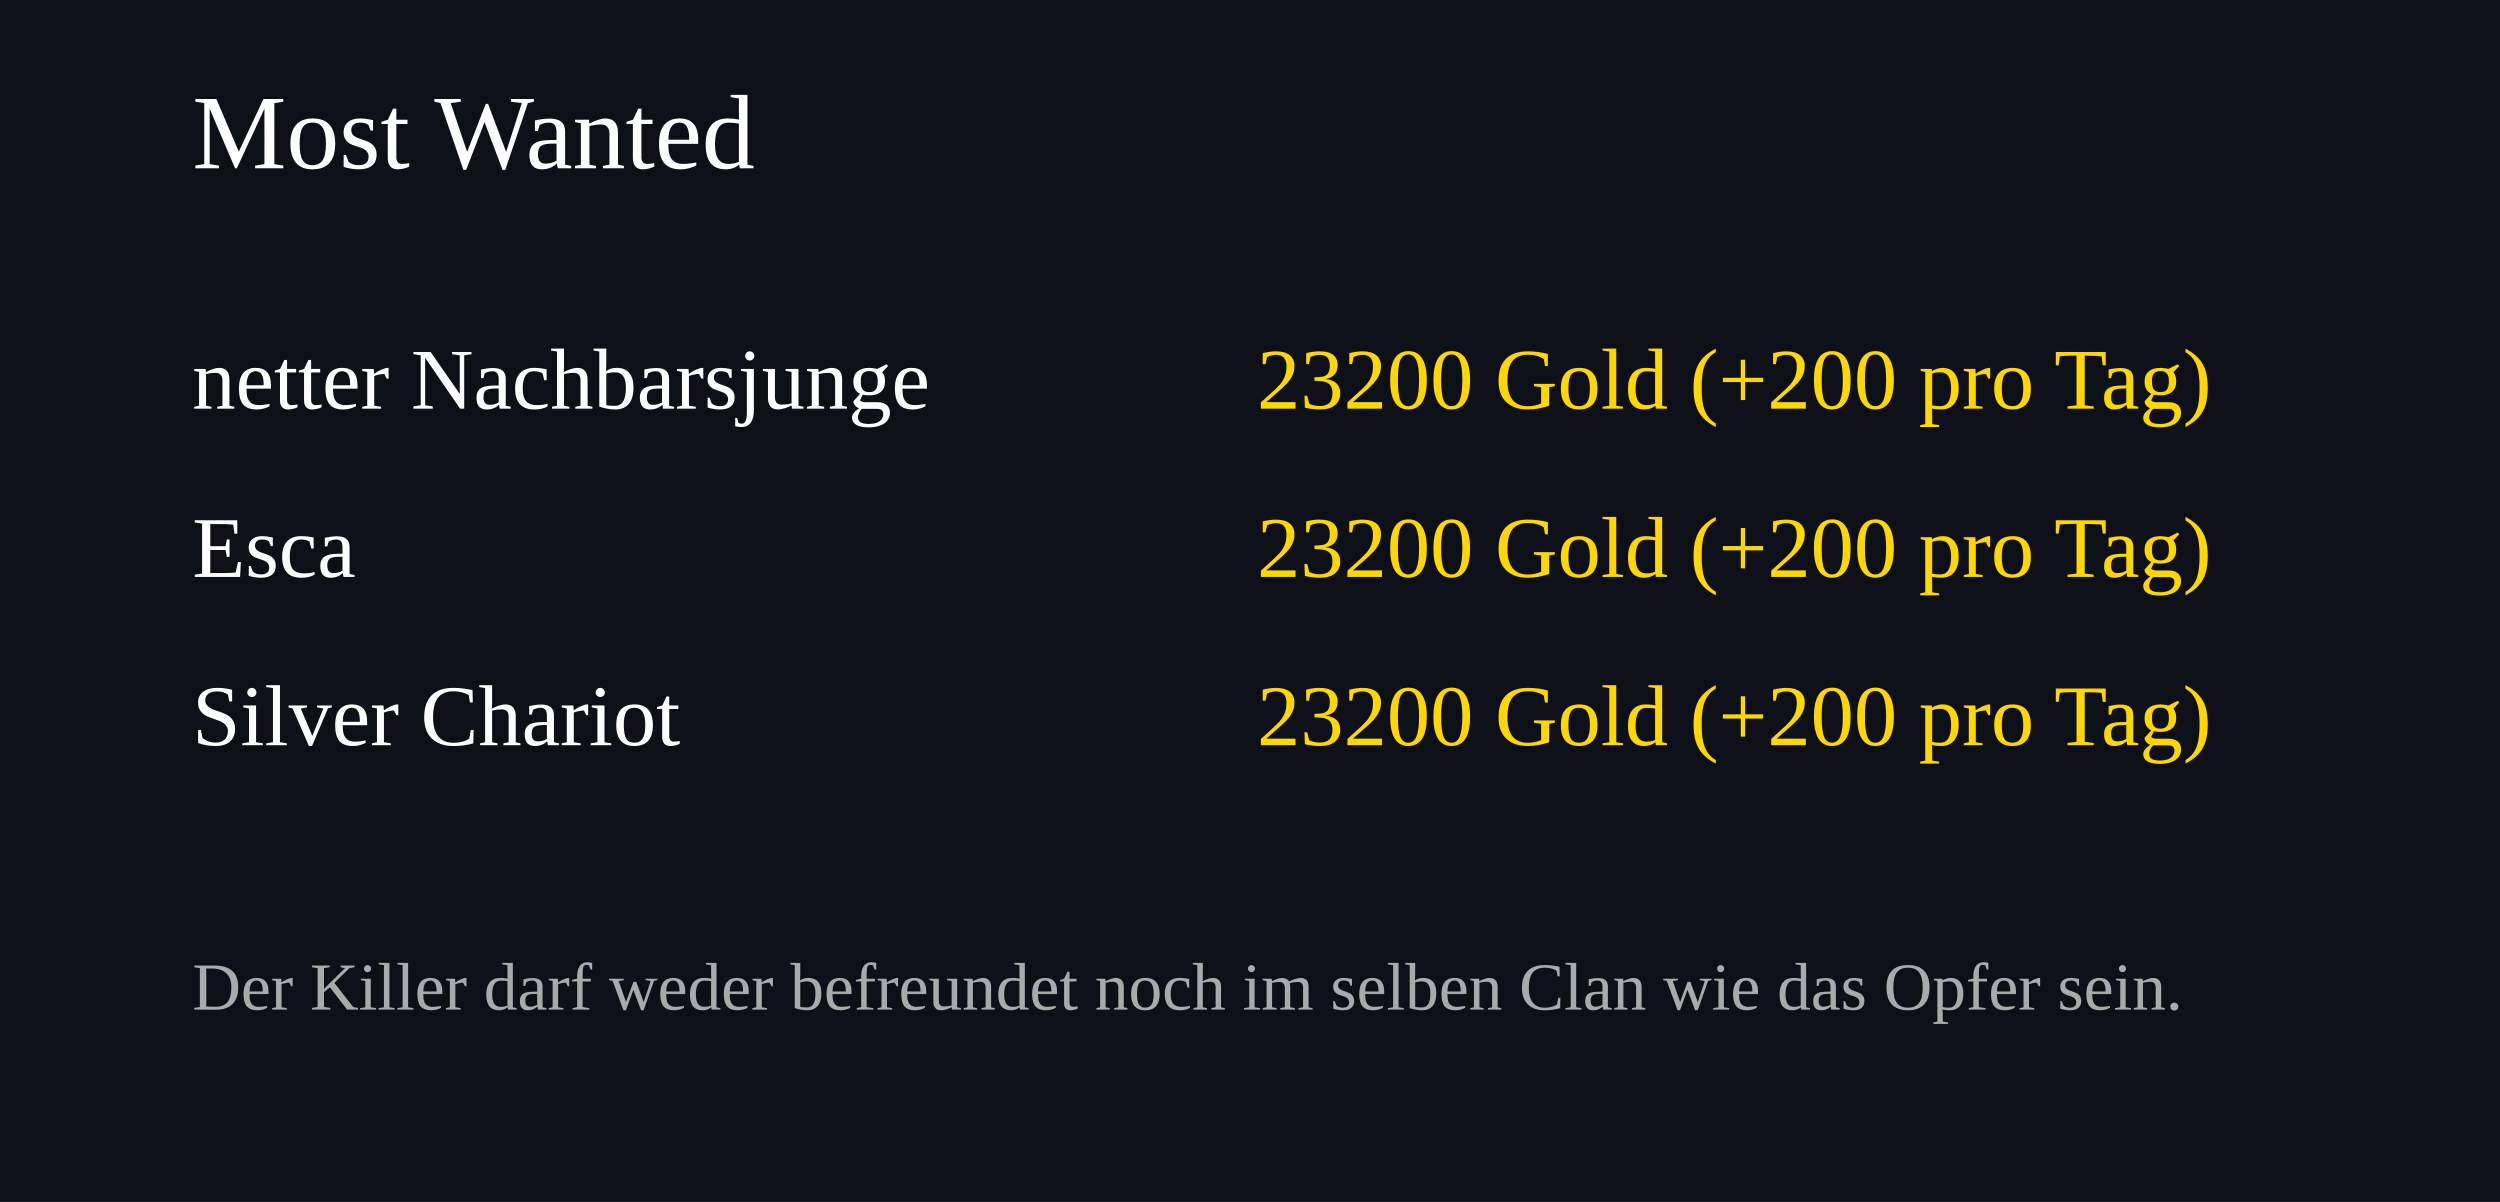
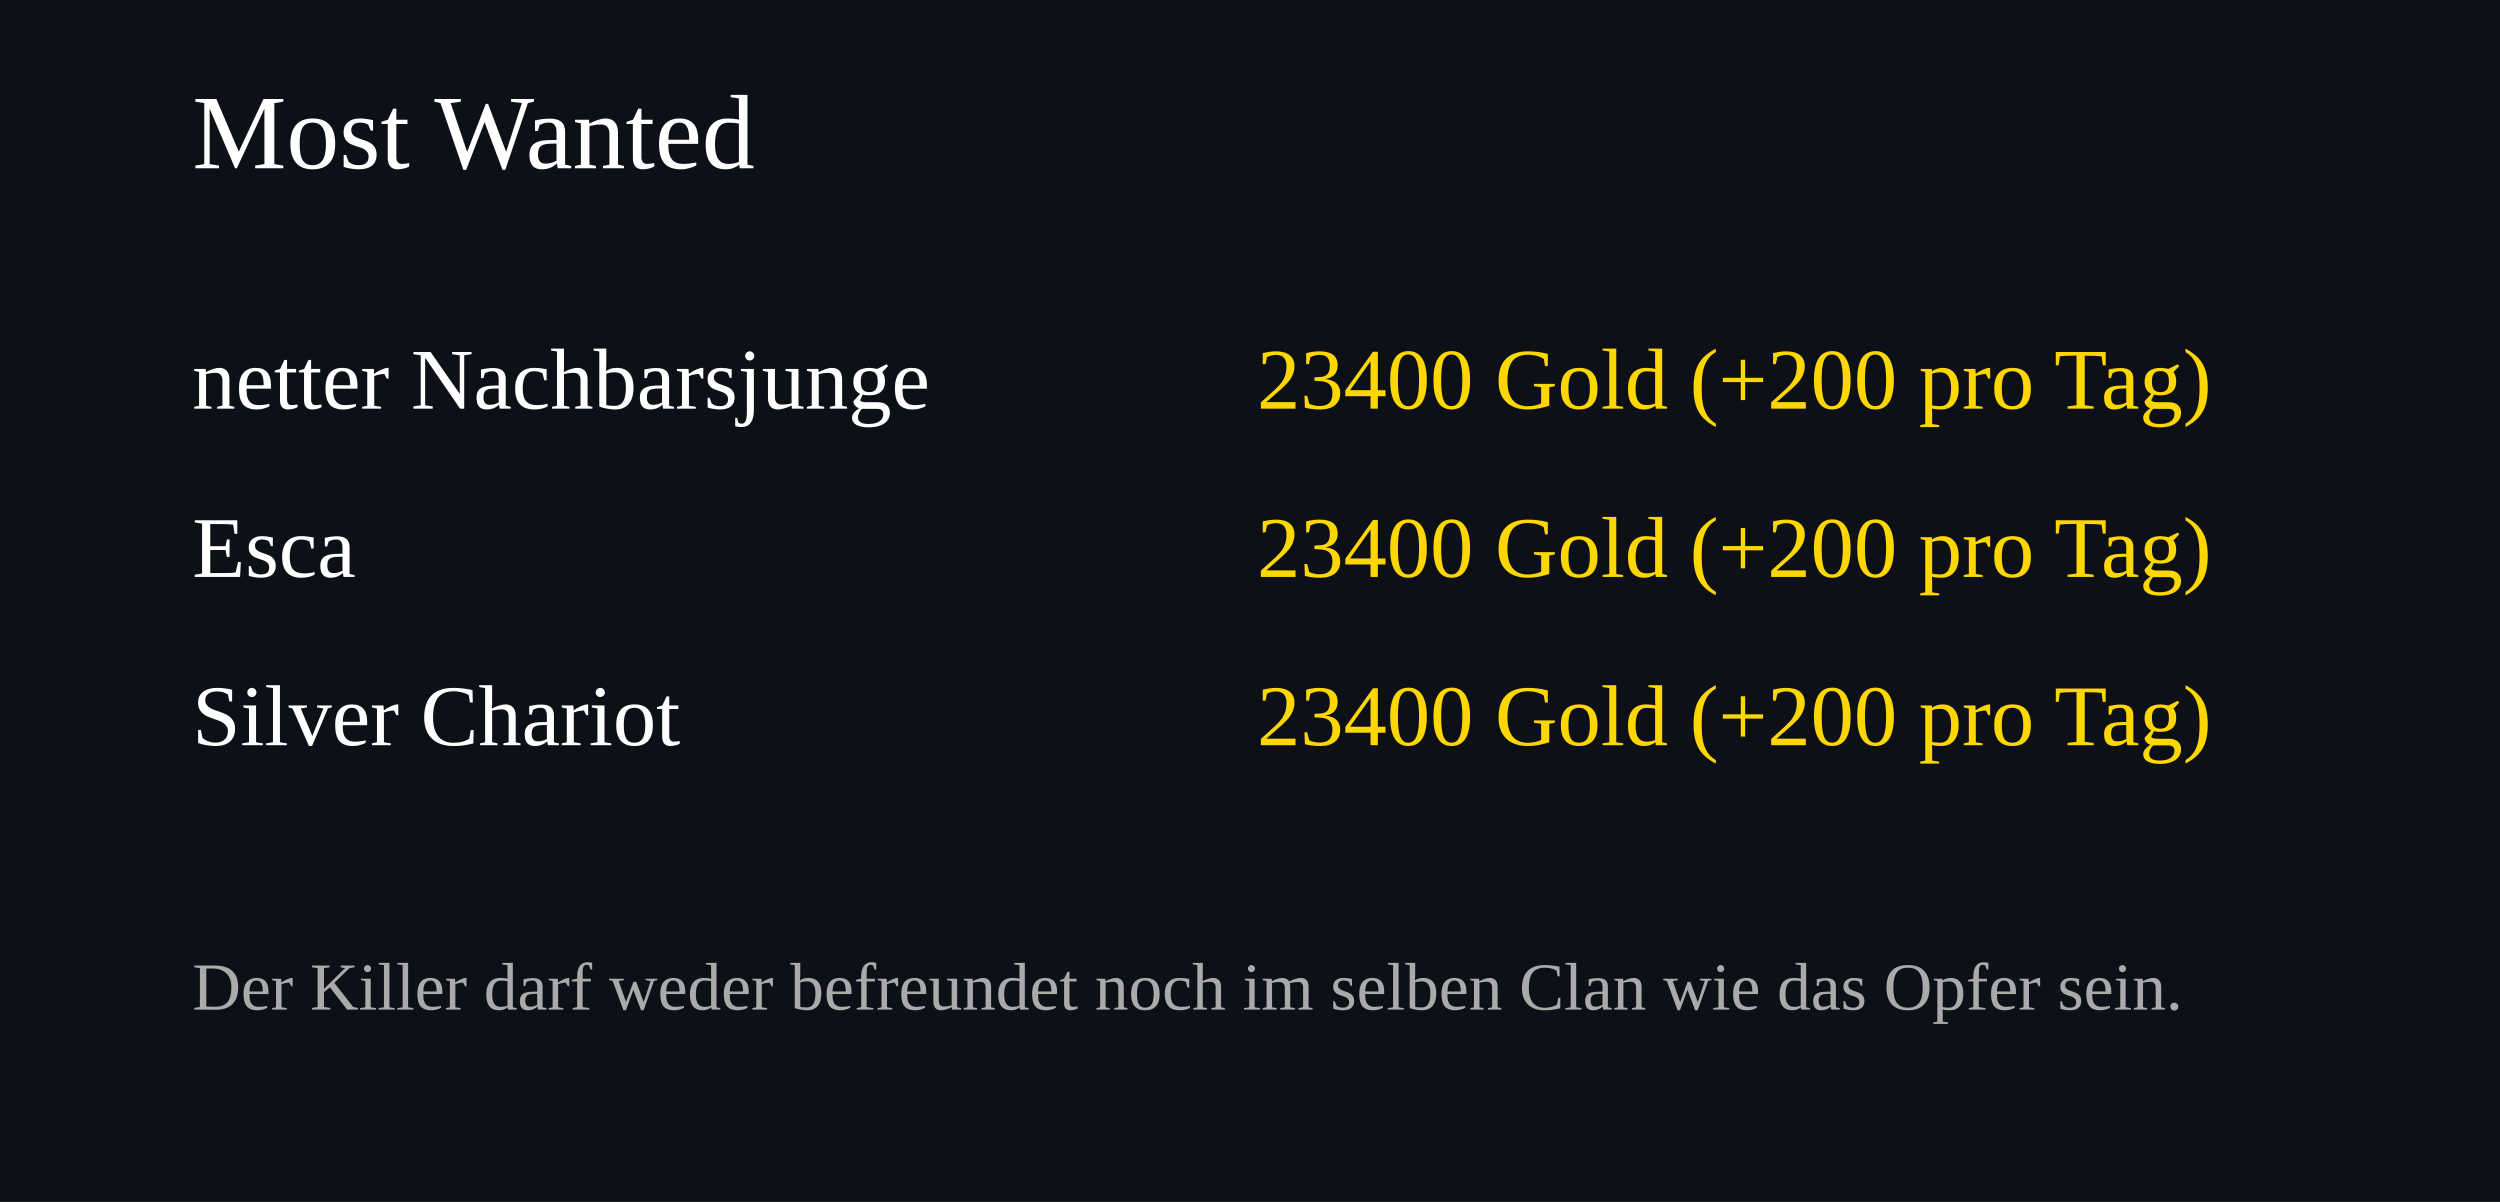
<svg xmlns="http://www.w3.org/2000/svg" width="520" height="250">
  <rect width="100%" height="100%" fill="#0d1117" />
  <text x="40" y="35" font-size="22" fill="#ffffff">Most Wanted</text>
  <text x="40" y="85" font-size="18" fill="#ffffff">netter Nachbarsjunge</text>
  <text x="460" y="85" font-size="18" fill="#FFD700" text-anchor="end">
-     23200 Gold (+200 pro Tag)
+     23400 Gold (+200 pro Tag)
  </text>
  <text x="40" y="120" font-size="18" fill="#ffffff">Esca</text>
  <text x="460" y="120" font-size="18" fill="#FFD700" text-anchor="end">
-     23200 Gold (+200 pro Tag)
+     23400 Gold (+200 pro Tag)
  </text>
  <text x="40" y="155" font-size="18" fill="#ffffff">Silver Chariot</text>
  <text x="460" y="155" font-size="18" fill="#FFD700" text-anchor="end">
-     23200 Gold (+200 pro Tag)
+     23400 Gold (+200 pro Tag)
  </text>
  <text x="40" y="210" font-size="14" fill="#aaaaaa">
Der Killer darf weder befreundet noch im selben Clan wie das Opfer sein.
</text>
</svg>
